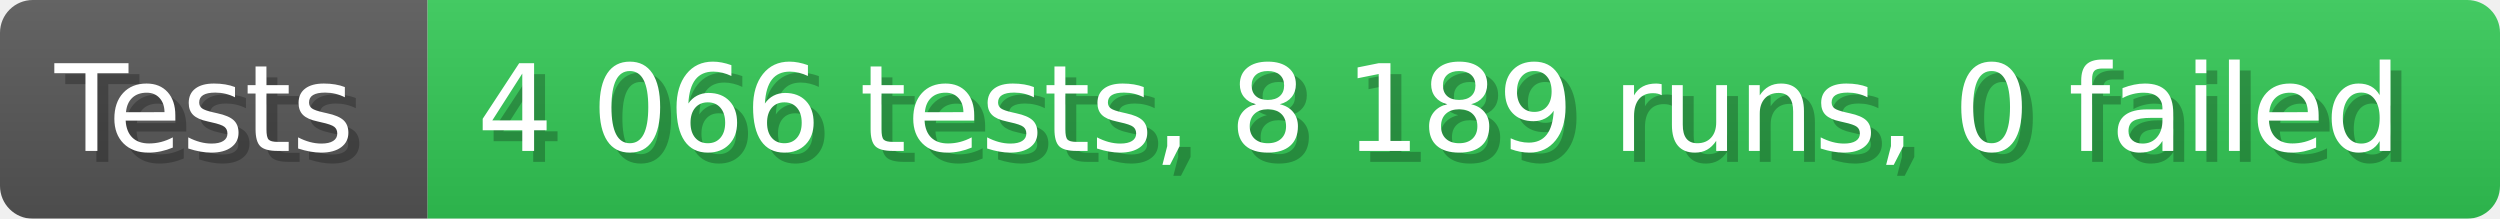
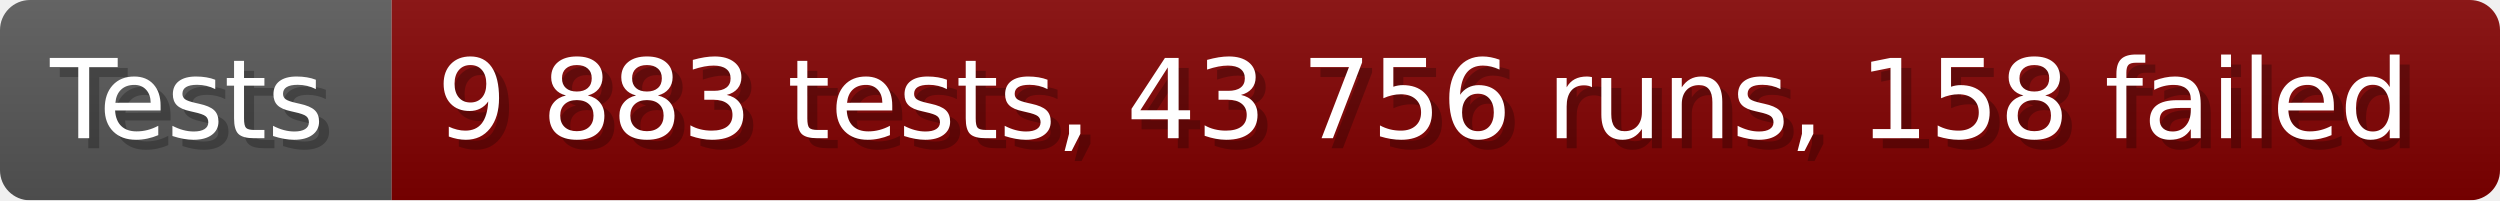
- <svg xmlns="http://www.w3.org/2000/svg" width="228.6" height="20" viewBox="0 0 2286 200" role="img" aria-label="Tests: 4 066 tests, 8 189 runs, 0 failed">
+ <svg xmlns="http://www.w3.org/2000/svg" width="249.6" height="20" viewBox="0 0 2496 200" role="img" aria-label="Tests: 9 883 tests, 43 756 runs, 158 failed">
  <linearGradient id="a" x2="0" y2="100%">
    <stop offset="0" stop-opacity=".1" stop-color="#EEE" />
    <stop offset="1" stop-opacity=".1" />
  </linearGradient>
  <mask id="m">
-     <rect width="2286" height="200" rx="30" fill="#FFF" />
+     <rect width="2496" height="200" rx="30" fill="#FFF" />
  </mask>
  <g mask="url(#m)">
    <rect width="391" height="200" fill="#555" />
-     <rect width="1895" height="200" fill="#31c653" x="391" />
-     <rect width="2286" height="200" fill="url(#a)" />
+     <rect width="2105" height="200" fill="#800000" x="391" />
+     <rect width="2496" height="200" fill="url(#a)" />
  </g>
  <g aria-hidden="true" fill="#fff" text-anchor="start" font-family="Verdana,DejaVu Sans,sans-serif" font-size="110">
    <text x="60" y="148" textLength="291" fill="#000" opacity="0.25">Tests</text>
    <text x="50" y="138" textLength="291">Tests</text>
-     <text x="446" y="148" textLength="1795" fill="#000" opacity="0.25">4 066 tests, 8 189 runs, 0 failed</text>
-     <text x="436" y="138" textLength="1795">4 066 tests, 8 189 runs, 0 failed</text>
+     <text x="446" y="148" textLength="2005" fill="#000" opacity="0.25">9 883 tests, 43 756 runs, 158 failed</text>
+     <text x="436" y="138" textLength="2005">9 883 tests, 43 756 runs, 158 failed</text>
  </g>
</svg>
